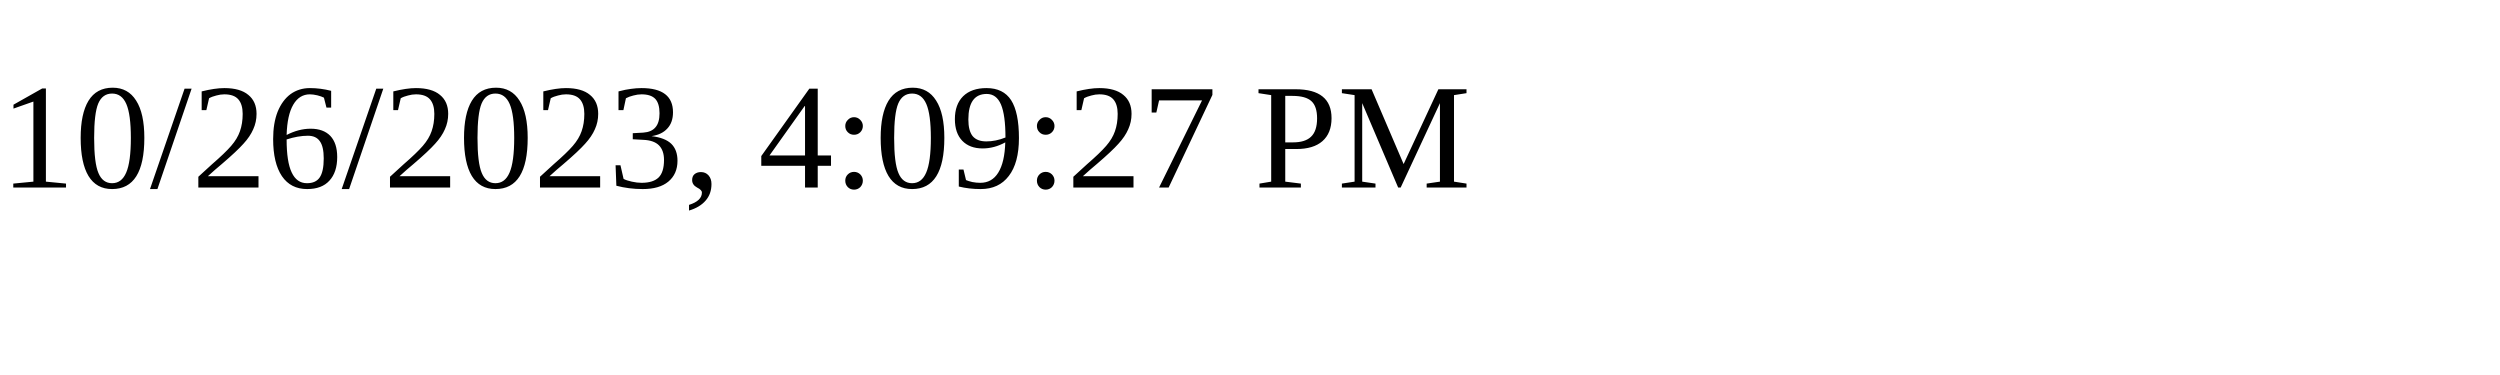
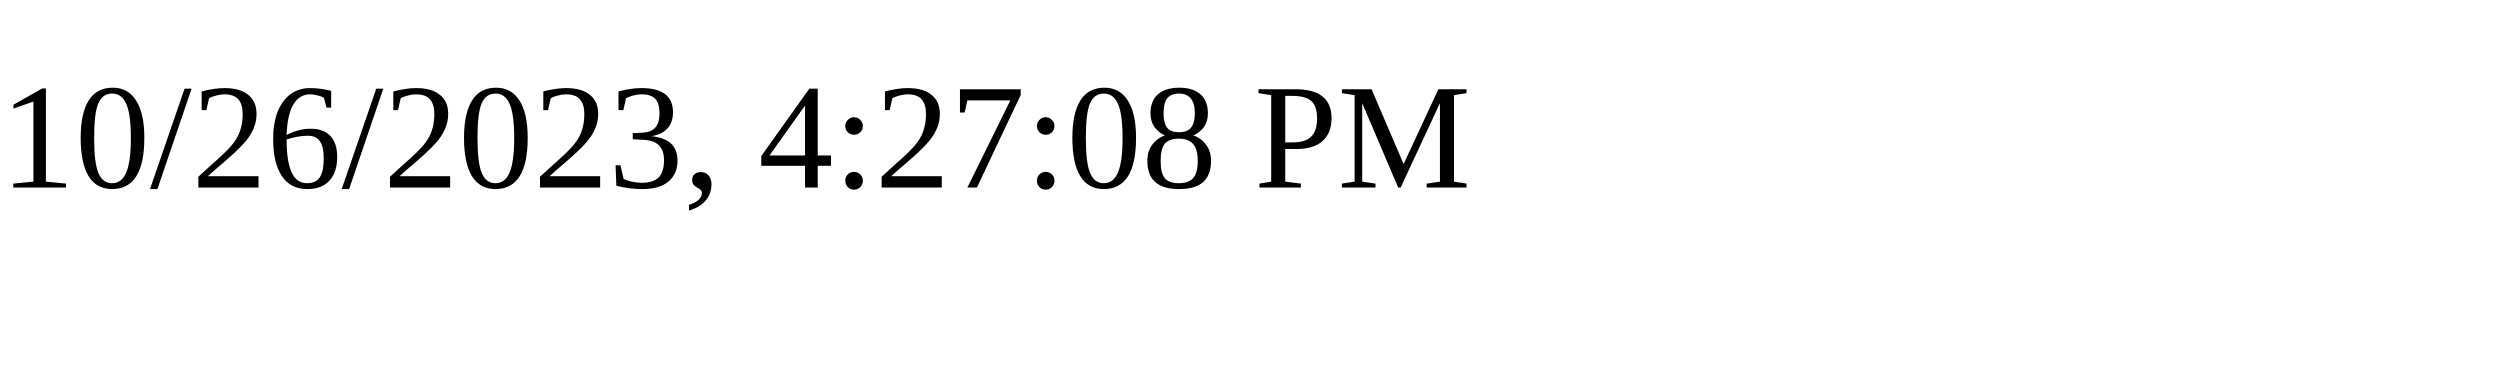
<svg xmlns="http://www.w3.org/2000/svg" height="30" width="200">
-   <text x="0" y="15">10/26/2023, 4:09:27 PM</text>
+   <text x="0" y="15">10/26/2023, 4:27:08 PM</text>
</svg>
